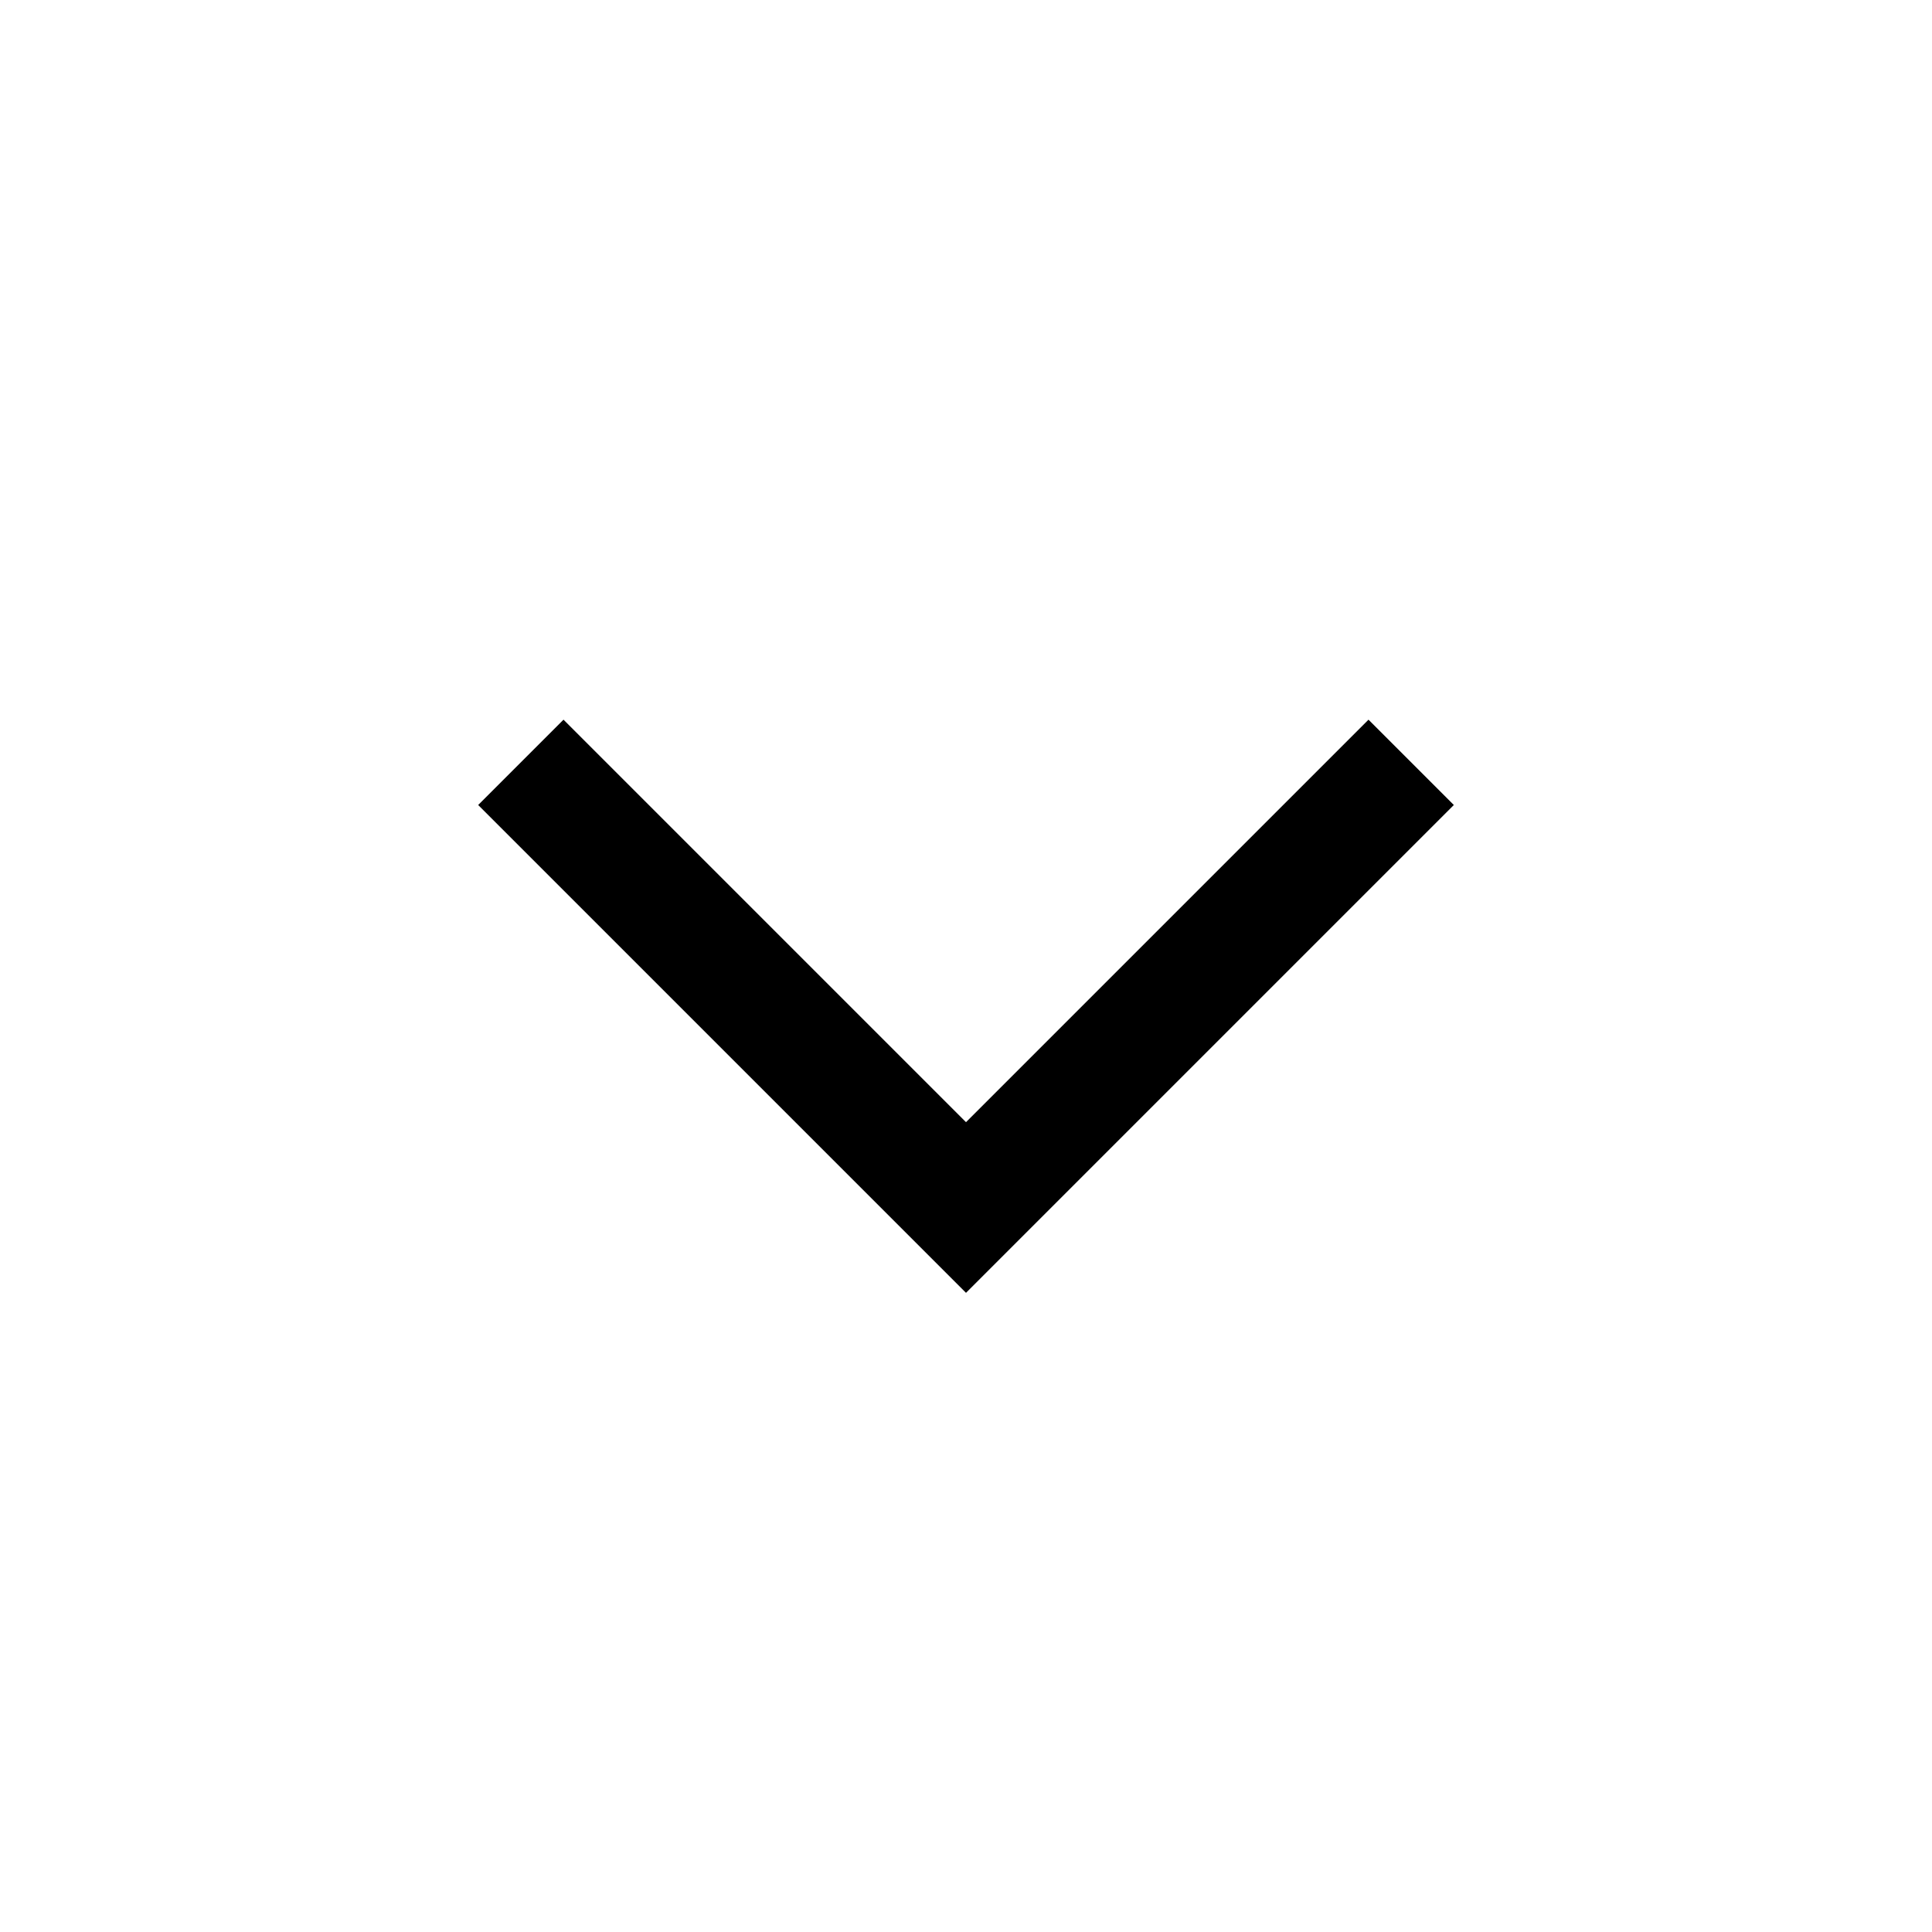
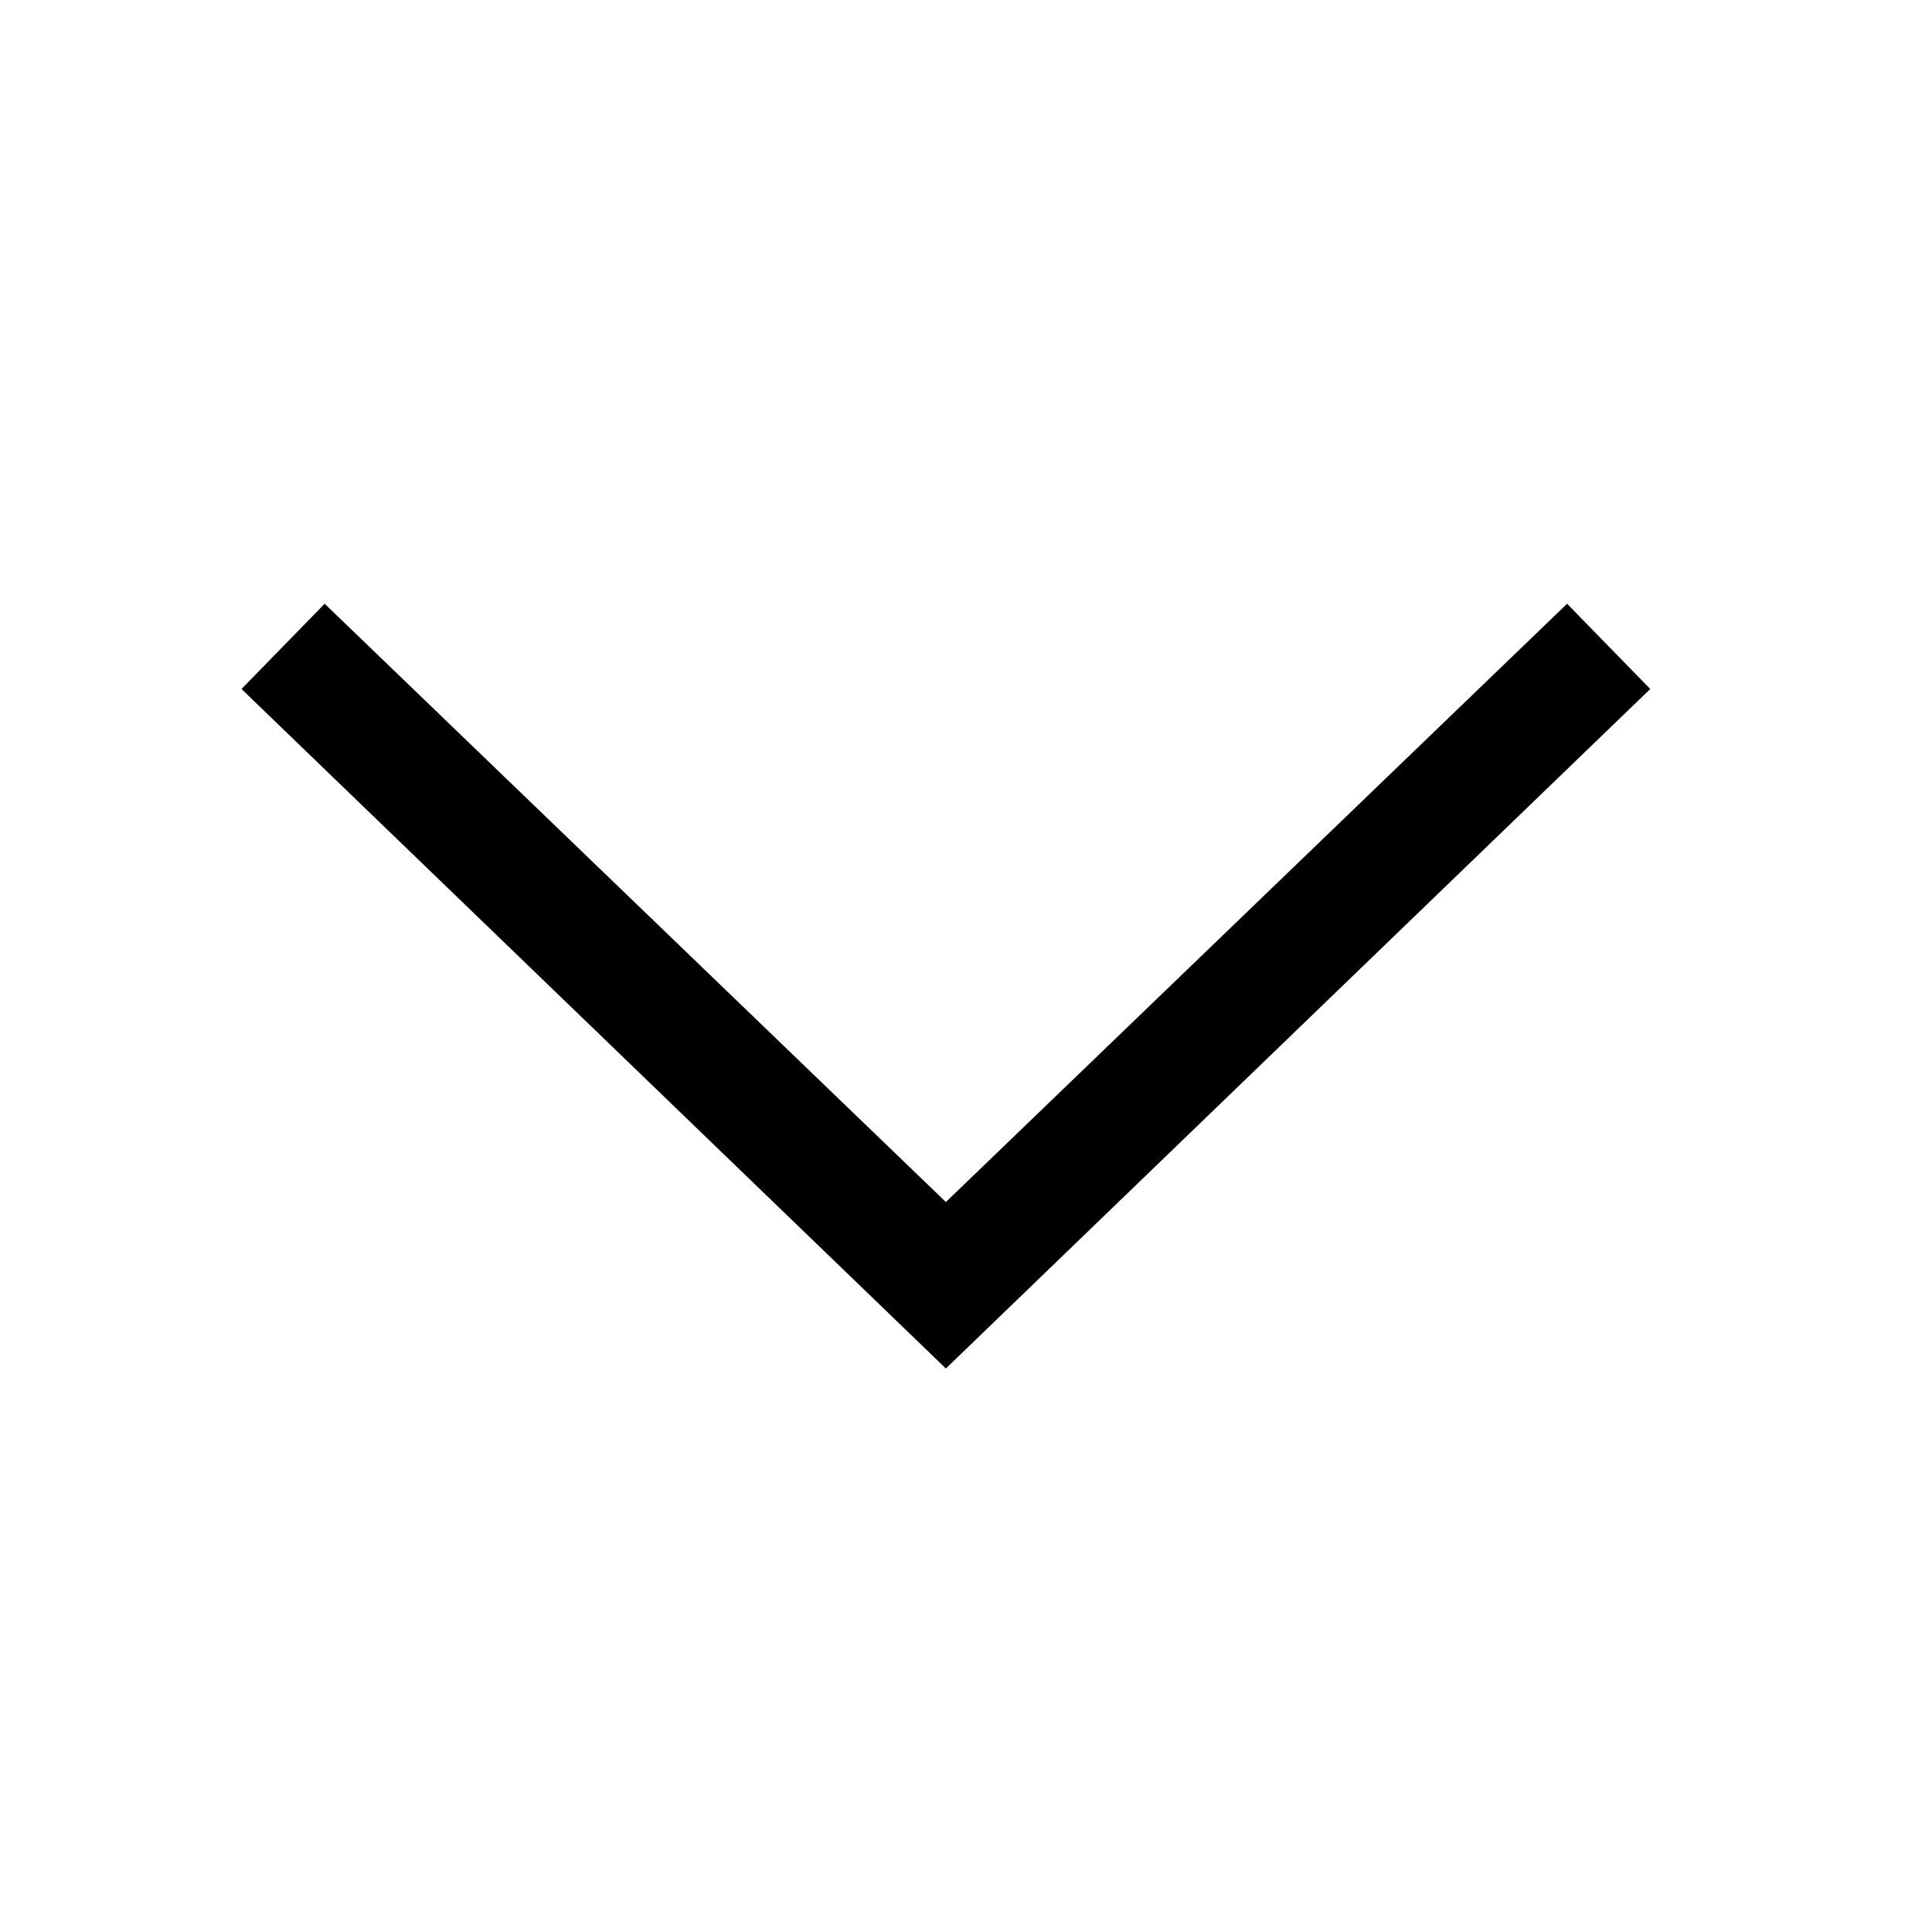
<svg viewBox="0 0 24 24">
-   <path fill="currentColor" d="M5.94 10 12 16.06 18.06 10 17 8.94l-5 5-5-5z" />
+   <path fill="currentColor" d="M3 8.559 11.75 17l8.75-8.441L19.467 7.5l-7.717 7.432L4.033 7.5z" />
</svg>
